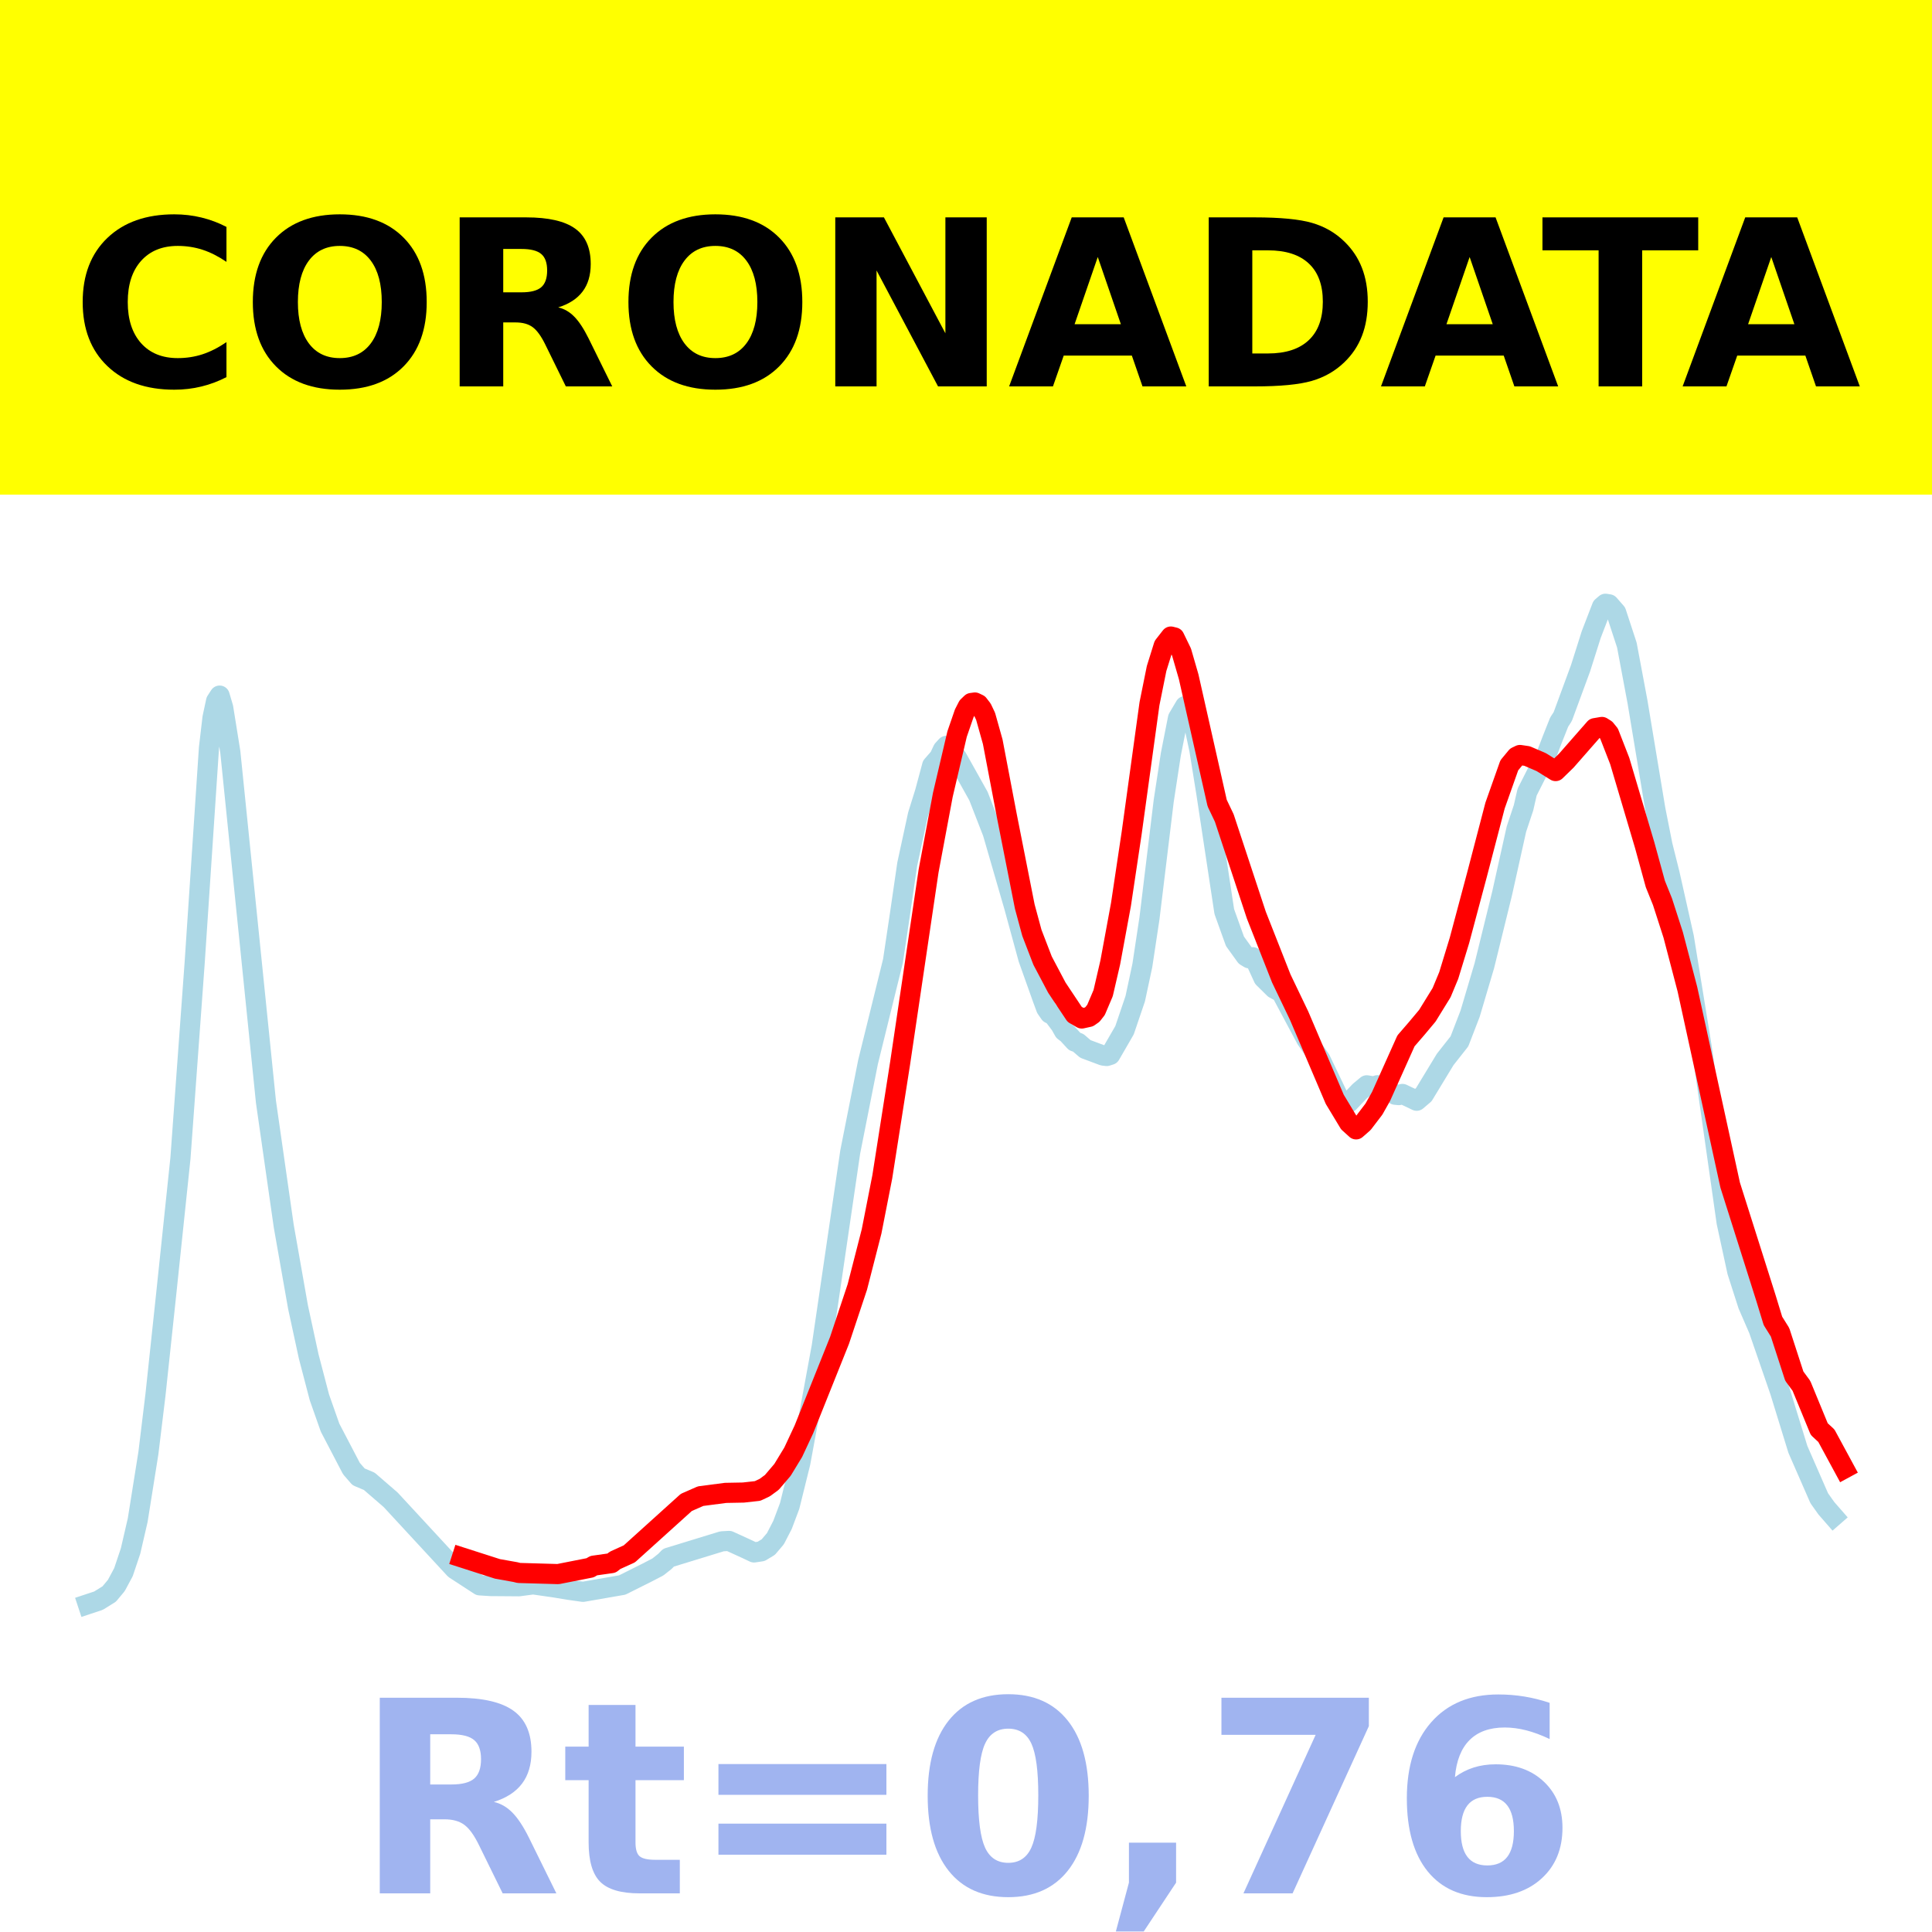
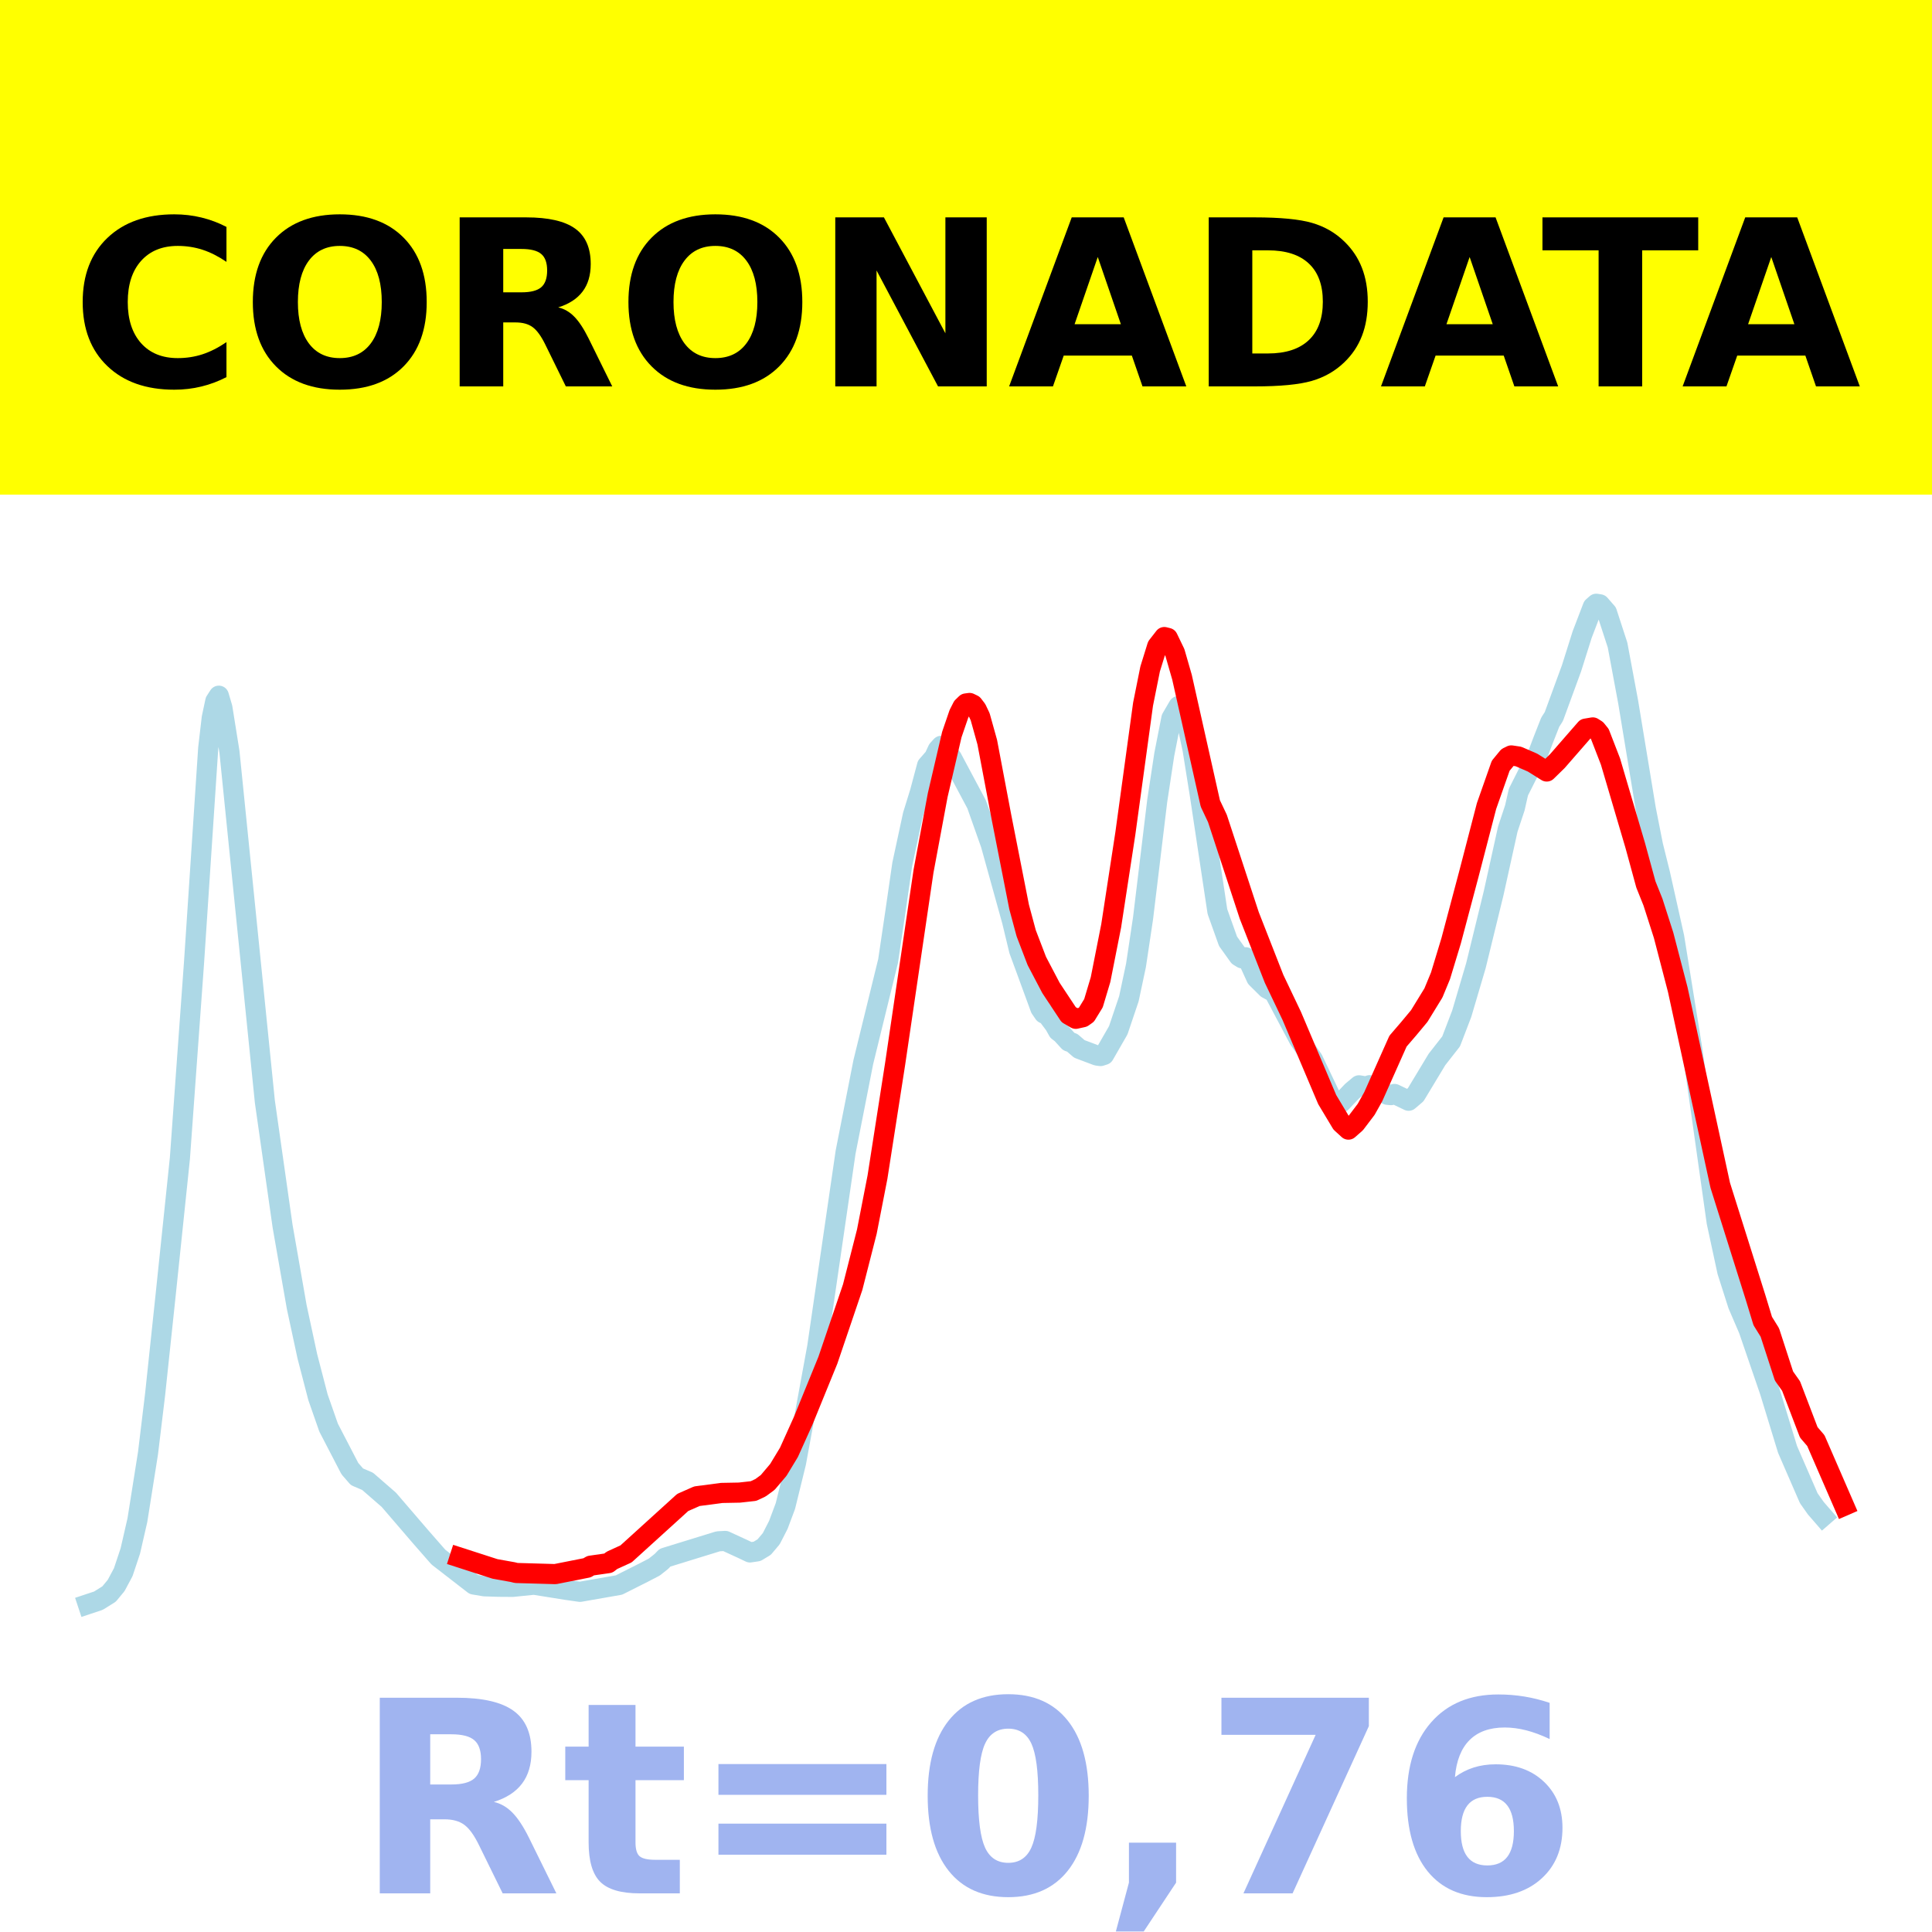
<svg xmlns="http://www.w3.org/2000/svg" xmlns:xlink="http://www.w3.org/1999/xlink" height="144pt" version="1.1" viewBox="0 0 144 144" width="144pt">
  <defs>
    <style type="text/css">*{stroke-linecap:butt;stroke-linejoin:round;}</style>
  </defs>
  <g id="figure_1">
    <g id="patch_1">
      <path d="M 0 144  L 144 144  L 144 0  L 0 0  z " style="fill:#ffffff;" />
    </g>
    <g id="axes_1">
      <g id="patch_2">
        <path d="M 0 144  L 144 144  L 144 0  L 0 0  z " style="fill:#ffffff;" />
      </g>
      <g id="line2d_1">
-         <path clip-path="url(#p4b15e66572)" d="M 6.545 119.568  L 7.342 119.304  L 8.139 118.809  L 8.67 118.172  L 9.201 117.183  L 9.732 115.601  L 10.263 113.304  L 11.06 108.303  L 11.591 103.932  L 12.387 96.457  L 13.449 86.331  L 14.512 71.718  L 15.574 55.754  L 15.839 53.493  L 16.105 52.255  L 16.37 51.846  L 16.636 52.745  L 17.167 56.052  L 19.822 82.117  L 21.15 91.394  L 22.212 97.421  L 23.009 101.101  L 23.805 104.147  L 24.602 106.41  L 26.195 109.46  L 26.726 110.072  L 27.523 110.408  L 29.116 111.784  L 33.896 116.954  L 35.754 118.163  L 36.551 118.215  L 38.675 118.231  L 39.737 118.09  L 41.331 118.319  L 42.393 118.495  L 43.455 118.645  L 46.376 118.138  L 48.235 117.208  L 49.031 116.795  L 49.562 116.374  L 49.828 116.102  L 53.811 114.881  L 54.342 114.851  L 55.67 115.458  L 56.201 115.71  L 56.732 115.631  L 57.263 115.311  L 57.794 114.686  L 58.325 113.657  L 58.856 112.245  L 59.653 109.025  L 61.246 100.367  L 63.37 85.867  L 64.698 79.158  L 66.557 71.621  L 67.088 68.064  L 67.619 64.416  L 68.415 60.739  L 68.946 59.035  L 69.477 57.059  L 70.008 56.452  L 70.274 55.882  L 70.54 55.591  L 70.805 55.753  L 71.336 56.487  L 72.929 59.337  L 73.992 62.069  L 75.585 67.568  L 76.647 71.455  L 77.709 74.435  L 77.975 75.155  L 78.24 75.54  L 78.506 75.672  L 79.037 76.379  L 79.302 76.85  L 79.568 77.052  L 80.099 77.63  L 80.364 77.721  L 80.895 78.18  L 82.223 78.677  L 82.489 78.708  L 82.754 78.624  L 83.816 76.788  L 84.613 74.439  L 85.144 71.957  L 85.675 68.441  L 86.737 59.69  L 87.268 56.218  L 87.799 53.526  L 88.33 52.628  L 88.596 52.843  L 88.862 53.388  L 89.393 55.881  L 89.924 59.185  L 91.251 67.943  L 92.048 70.161  L 92.845 71.268  L 93.11 71.428  L 93.376 71.346  L 93.641 71.738  L 94.172 72.895  L 94.969 73.682  L 95.5 73.971  L 97.359 77.451  L 98.421 78.975  L 99.748 81.746  L 100.28 82.202  L 100.545 82.171  L 101.342 81.334  L 101.873 80.892  L 102.404 80.983  L 102.669 80.885  L 103.2 81.04  L 103.997 81.597  L 104.263 81.623  L 104.528 81.536  L 105.59 82.043  L 106.121 81.591  L 107.715 78.966  L 108.777 77.618  L 109.573 75.555  L 110.635 71.973  L 111.963 66.571  L 113.025 61.797  L 113.556 60.203  L 113.822 59.04  L 114.884 56.944  L 115.15 56.551  L 115.681 55.157  L 116.212 53.82  L 116.477 53.412  L 117.805 49.807  L 118.602 47.293  L 119.398 45.227  L 119.664 45  L 119.929 45.043  L 120.46 45.651  L 121.257 48.082  L 122.053 52.328  L 123.381 60.327  L 123.912 63.006  L 124.443 65.127  L 125.505 69.855  L 126.833 78.042  L 128.692 91.108  L 129.488 94.779  L 130.285 97.26  L 131.082 99.096  L 132.675 103.711  L 134.003 108.026  L 135.596 111.67  L 136.127 112.418  L 136.658 113.026  L 136.658 113.026  " style="fill:none;stroke:#add8e6;stroke-linecap:square;stroke-width:1.5;" />
+         <path clip-path="url(#pb6b2f17263)" d="M 6.545 119.568  L 7.337 119.305  L 8.129 118.81  L 8.657 118.172  L 9.185 117.184  L 9.713 115.602  L 10.24 113.306  L 11.032 108.307  L 11.56 103.938  L 12.352 96.463  L 13.408 86.337  L 14.463 71.726  L 15.519 55.765  L 15.783 53.502  L 16.047 52.263  L 16.311 51.854  L 16.575 52.749  L 17.103 56.048  L 19.742 82.112  L 21.062 91.389  L 22.117 97.419  L 22.909 101.097  L 23.701 104.146  L 24.493 106.409  L 26.076 109.46  L 26.604 110.07  L 27.396 110.409  L 28.979 111.784  L 31.355 114.549  L 32.674 116.056  L 35.314 118.101  L 36.106 118.234  L 37.161 118.268  L 38.217 118.275  L 39.801 118.114  L 42.176 118.494  L 43.232 118.645  L 46.135 118.138  L 47.982 117.208  L 48.774 116.796  L 49.302 116.374  L 49.566 116.102  L 53.525 114.881  L 54.053 114.851  L 55.372 115.458  L 55.9 115.709  L 56.428 115.63  L 56.956 115.311  L 57.484 114.687  L 58.012 113.658  L 58.54 112.248  L 59.331 109.028  L 60.915 100.373  L 63.026 85.875  L 64.346 79.16  L 66.194 71.622  L 66.721 68.068  L 67.249 64.421  L 68.041 60.744  L 68.569 59.037  L 69.097 57.059  L 69.625 56.455  L 69.889 55.884  L 70.152 55.59  L 70.416 55.754  L 70.944 56.485  L 72.792 59.953  L 73.848 62.939  L 75.431 68.647  L 75.959 70.838  L 76.487 72.271  L 77.543 75.155  L 77.806 75.539  L 78.07 75.673  L 78.598 76.376  L 78.862 76.848  L 79.126 77.051  L 79.654 77.63  L 79.918 77.721  L 80.446 78.179  L 81.765 78.677  L 82.029 78.711  L 82.293 78.626  L 83.349 76.789  L 84.141 74.441  L 84.669 71.958  L 85.196 68.444  L 86.252 59.694  L 86.78 56.223  L 87.308 53.533  L 87.836 52.628  L 88.1 52.842  L 88.364 53.388  L 88.891 55.881  L 89.419 59.18  L 90.739 67.942  L 91.531 70.16  L 92.323 71.268  L 92.587 71.431  L 92.85 71.349  L 93.114 71.737  L 93.642 72.895  L 94.434 73.681  L 94.962 73.968  L 96.809 77.451  L 97.865 78.975  L 99.185 81.746  L 99.713 82.2  L 99.977 82.169  L 100.768 81.336  L 101.296 80.893  L 101.824 80.982  L 102.088 80.884  L 102.616 81.04  L 103.408 81.599  L 103.672 81.624  L 103.935 81.537  L 104.991 82.043  L 105.519 81.593  L 107.103 78.967  L 108.158 77.62  L 108.95 75.553  L 110.006 71.975  L 111.326 66.575  L 112.381 61.801  L 112.909 60.209  L 113.173 59.04  L 114.229 56.946  L 114.493 56.555  L 115.021 55.159  L 115.548 53.822  L 115.812 53.413  L 117.132 49.811  L 117.924 47.3  L 118.716 45.23  L 118.979 45  L 119.243 45.043  L 119.771 45.648  L 120.563 48.08  L 121.355 52.327  L 122.674 60.325  L 123.202 63.002  L 123.73 65.126  L 124.786 69.853  L 126.106 78.039  L 127.953 91.104  L 128.745 94.776  L 129.537 97.256  L 130.328 99.095  L 131.912 103.71  L 133.232 108.026  L 134.815 111.669  L 135.343 112.416  L 135.871 113.024  L 135.871 113.024  " style="fill:none;stroke:#add8e6;stroke-linecap:square;stroke-width:1.5;" />
      </g>
      <g id="line2d_2">
-         <path clip-path="url(#p4b15e66572)" d="M 34.427 116.085  L 37.082 116.937  L 38.41 117.173  L 38.675 117.239  L 41.596 117.323  L 43.986 116.852  L 44.252 116.694  L 45.579 116.506  L 45.845 116.298  L 46.907 115.816  L 51.155 111.981  L 52.218 111.514  L 54.076 111.271  L 55.404 111.246  L 56.466 111.128  L 56.997 110.878  L 57.528 110.489  L 58.325 109.553  L 59.122 108.242  L 59.918 106.537  L 62.573 99.907  L 63.901 95.922  L 64.963 91.781  L 65.76 87.719  L 67.088 79.253  L 69.212 64.912  L 70.274 59.242  L 71.336 54.713  L 71.867 53.172  L 72.133 52.653  L 72.398 52.397  L 72.664 52.36  L 72.929 52.486  L 73.195 52.831  L 73.46 53.388  L 73.992 55.283  L 75.054 60.856  L 76.381 67.57  L 76.912 69.533  L 77.709 71.601  L 78.771 73.612  L 80.099 75.606  L 80.63 75.913  L 81.161 75.795  L 81.427 75.609  L 81.692 75.27  L 82.223 74.019  L 82.754 71.729  L 83.551 67.409  L 84.347 62.091  L 85.675 52.455  L 86.206 49.825  L 86.737 48.123  L 87.268 47.444  L 87.534 47.51  L 88.065 48.605  L 88.596 50.44  L 90.72 59.856  L 91.251 60.97  L 93.641 68.21  L 95.5 72.93  L 96.828 75.701  L 99.483 81.935  L 100.545 83.695  L 101.076 84.177  L 101.607 83.712  L 102.404 82.667  L 102.935 81.725  L 104.794 77.579  L 105.59 76.658  L 106.387 75.706  L 107.449 73.984  L 107.98 72.706  L 108.777 70.1  L 110.104 65.129  L 111.432 60.043  L 112.494 57.042  L 113.025 56.4  L 113.291 56.272  L 113.822 56.351  L 114.884 56.809  L 115.946 57.471  L 116.743 56.696  L 118.867 54.273  L 119.398 54.182  L 119.664 54.349  L 119.929 54.677  L 120.726 56.723  L 122.585 62.992  L 123.381 65.892  L 123.912 67.208  L 124.709 69.68  L 125.771 73.737  L 128.957 88.33  L 131.613 96.715  L 132.144 98.451  L 132.675 99.301  L 133.737 102.569  L 134.268 103.292  L 135.596 106.518  L 136.127 107.009  L 137.455 109.46  L 137.455 109.46  " style="fill:none;stroke:#ff0000;stroke-linecap:square;stroke-width:1.5;" />
+         <path clip-path="url(#pb6b2f17263)" d="M 34.258 116.087  L 36.897 116.939  L 38.217 117.175  L 38.481 117.241  L 41.384 117.324  L 43.76 116.853  L 44.023 116.696  L 45.343 116.507  L 45.607 116.3  L 46.663 115.818  L 50.886 111.985  L 51.941 111.519  L 53.789 111.275  L 55.109 111.25  L 56.164 111.133  L 56.692 110.883  L 57.22 110.494  L 58.012 109.558  L 58.804 108.249  L 59.859 105.91  L 61.707 101.379  L 63.554 95.935  L 64.61 91.796  L 65.402 87.736  L 66.721 79.275  L 68.833 64.941  L 69.889 59.274  L 70.944 54.748  L 71.472 53.207  L 71.736 52.688  L 72 52.432  L 72.264 52.395  L 72.528 52.522  L 72.792 52.866  L 73.056 53.423  L 73.584 55.317  L 74.639 60.887  L 75.959 67.597  L 76.487 69.559  L 77.279 71.626  L 78.334 73.636  L 79.654 75.63  L 80.182 75.936  L 80.71 75.818  L 80.974 75.632  L 81.501 74.774  L 82.029 73.011  L 82.821 69.005  L 83.877 62.121  L 85.196 52.49  L 85.724 49.861  L 86.252 48.16  L 86.78 47.482  L 87.044 47.548  L 87.572 48.643  L 88.1 50.476  L 90.211 59.887  L 90.739 61.001  L 93.114 68.237  L 94.962 72.954  L 96.282 75.725  L 98.921 81.955  L 99.977 83.715  L 100.504 84.196  L 101.032 83.731  L 101.824 82.687  L 102.352 81.745  L 104.199 77.601  L 104.991 76.68  L 105.783 75.729  L 106.839 74.008  L 107.367 72.731  L 108.158 70.126  L 109.478 65.158  L 110.798 60.075  L 111.853 57.075  L 112.381 56.433  L 112.645 56.305  L 113.173 56.384  L 114.229 56.842  L 115.284 57.504  L 116.076 56.73  L 118.188 54.307  L 118.716 54.217  L 118.979 54.383  L 119.243 54.711  L 120.035 56.756  L 121.883 63.022  L 122.674 65.92  L 123.202 67.236  L 123.994 69.707  L 125.05 73.761  L 128.217 88.346  L 130.856 96.727  L 131.384 98.461  L 131.912 99.311  L 132.968 102.56  L 133.496 103.306  L 134.815 106.76  L 135.343 107.373  L 137.455 112.233  L 137.455 112.233  " style="fill:none;stroke:#ff0000;stroke-linecap:square;stroke-width:1.5;" />
      </g>
      <g id="patch_3">
        <path d="M 0 144  L 0 0  " style="fill:none;stroke:#ffffff;stroke-linecap:square;stroke-linejoin:miter;stroke-width:0.8;" />
      </g>
      <g id="patch_4">
        <path d="M 144 144  L 144 0  " style="fill:none;stroke:#ffffff;stroke-linecap:square;stroke-linejoin:miter;stroke-width:0.8;" />
      </g>
      <g id="patch_5">
        <path d="M 0 144  L 144 144  " style="fill:none;stroke:#ffffff;stroke-linecap:square;stroke-linejoin:miter;stroke-width:0.8;" />
      </g>
      <g id="patch_6">
        <path d="M 0 0  L 144 0  " style="fill:none;stroke:#ffffff;stroke-linecap:square;stroke-linejoin:miter;stroke-width:0.8;" />
      </g>
    </g>
    <g id="text_1">
      <g id="patch_7">
        <path d="M -64.848 36.368  L 208.848 36.368  L 208.848 -7.654  L -64.848 -7.654  z " style="fill:#ffff00;stroke:#ffff00;stroke-linejoin:miter;" />
      </g>
      <g transform="translate(72 9.45018)scale(0.1728 -0.1728)" />
      <g transform="translate(-60.87375 28.8)scale(0.1728 -0.1728)">
        <defs>
          <path id="DejaVuSans-Bold-32" />
          <path d="M 67 4  Q 61.812 1.312 56.203 -0.047  Q 50.594 -1.422 44.484 -1.422  Q 26.266 -1.422 15.625 8.766  Q 4.984 18.953 4.984 36.375  Q 4.984 53.859 15.625 64.031  Q 26.266 74.219 44.484 74.219  Q 50.594 74.219 56.203 72.844  Q 61.812 71.484 67 68.797  L 67 53.719  Q 61.766 57.281 56.688 58.938  Q 51.609 60.594 46 60.594  Q 35.938 60.594 30.172 54.141  Q 24.422 47.703 24.422 36.375  Q 24.422 25.094 30.172 18.641  Q 35.938 12.203 46 12.203  Q 51.609 12.203 56.688 13.859  Q 61.766 15.531 67 19.094  z " id="DejaVuSans-Bold-67" />
          <path d="M 42.484 60.594  Q 33.891 60.594 29.156 54.25  Q 24.422 47.906 24.422 36.375  Q 24.422 24.906 29.156 18.547  Q 33.891 12.203 42.484 12.203  Q 51.125 12.203 55.859 18.547  Q 60.594 24.906 60.594 36.375  Q 60.594 47.906 55.859 54.25  Q 51.125 60.594 42.484 60.594  z M 42.484 74.219  Q 60.062 74.219 70.016 64.156  Q 79.984 54.109 79.984 36.375  Q 79.984 18.703 70.016 8.641  Q 60.062 -1.422 42.484 -1.422  Q 24.953 -1.422 14.969 8.641  Q 4.984 18.703 4.984 36.375  Q 4.984 54.109 14.969 64.156  Q 24.953 74.219 42.484 74.219  z " id="DejaVuSans-Bold-79" />
          <path d="M 35.891 40.578  Q 41.797 40.578 44.359 42.766  Q 46.922 44.969 46.922 50  Q 46.922 54.984 44.359 57.125  Q 41.797 59.281 35.891 59.281  L 27.984 59.281  L 27.984 40.578  z M 27.984 27.594  L 27.984 0  L 9.188 0  L 9.188 72.906  L 37.891 72.906  Q 52.297 72.906 59 68.062  Q 65.719 63.234 65.719 52.781  Q 65.719 45.562 62.219 40.922  Q 58.734 36.281 51.703 34.078  Q 55.562 33.203 58.609 30.094  Q 61.672 27 64.797 20.703  L 75 0  L 54.984 0  L 46.094 18.109  Q 43.406 23.578 40.641 25.578  Q 37.891 27.594 33.297 27.594  z " id="DejaVuSans-Bold-82" />
          <path d="M 9.188 72.906  L 30.172 72.906  L 56.688 22.906  L 56.688 72.906  L 74.516 72.906  L 74.516 0  L 53.516 0  L 27 50  L 27 0  L 9.188 0  z " id="DejaVuSans-Bold-78" />
          <path d="M 53.422 13.281  L 24.031 13.281  L 19.391 0  L 0.484 0  L 27.484 72.906  L 49.906 72.906  L 76.906 0  L 58.016 0  z M 28.719 26.812  L 48.688 26.812  L 38.719 55.812  z " id="DejaVuSans-Bold-65" />
          <path d="M 27.984 58.688  L 27.984 14.203  L 34.719 14.203  Q 46.234 14.203 52.312 19.922  Q 58.406 25.641 58.406 36.531  Q 58.406 47.359 52.344 53.016  Q 46.297 58.688 34.719 58.688  z M 9.188 72.906  L 29 72.906  Q 45.609 72.906 53.734 70.531  Q 61.859 68.172 67.672 62.5  Q 72.797 57.562 75.281 51.109  Q 77.781 44.672 77.781 36.531  Q 77.781 28.266 75.281 21.797  Q 72.797 15.328 67.672 10.406  Q 61.812 4.734 53.609 2.359  Q 45.406 0 29 0  L 9.188 0  z " id="DejaVuSans-Bold-68" />
          <path d="M 0.484 72.906  L 67.672 72.906  L 67.672 58.688  L 43.5 58.688  L 43.5 0  L 24.703 0  L 24.703 58.688  L 0.484 58.688  z " id="DejaVuSans-Bold-84" />
        </defs>
        <use xlink:href="#DejaVuSans-Bold-32" />
        <use x="34.814" xlink:href="#DejaVuSans-Bold-32" />
        <use x="69.629" xlink:href="#DejaVuSans-Bold-32" />
        <use x="104.443" xlink:href="#DejaVuSans-Bold-32" />
        <use x="139.258" xlink:href="#DejaVuSans-Bold-32" />
        <use x="174.072" xlink:href="#DejaVuSans-Bold-32" />
        <use x="208.887" xlink:href="#DejaVuSans-Bold-32" />
        <use x="243.701" xlink:href="#DejaVuSans-Bold-32" />
        <use x="278.516" xlink:href="#DejaVuSans-Bold-32" />
        <use x="313.33" xlink:href="#DejaVuSans-Bold-32" />
        <use x="348.145" xlink:href="#DejaVuSans-Bold-32" />
        <use x="382.959" xlink:href="#DejaVuSans-Bold-67" />
        <use x="456.348" xlink:href="#DejaVuSans-Bold-79" />
        <use x="541.357" xlink:href="#DejaVuSans-Bold-82" />
        <use x="618.359" xlink:href="#DejaVuSans-Bold-79" />
        <use x="703.369" xlink:href="#DejaVuSans-Bold-78" />
        <use x="787.061" xlink:href="#DejaVuSans-Bold-65" />
        <use x="864.453" xlink:href="#DejaVuSans-Bold-68" />
        <use x="947.461" xlink:href="#DejaVuSans-Bold-65" />
        <use x="1017.104" xlink:href="#DejaVuSans-Bold-84" />
        <use x="1077.566" xlink:href="#DejaVuSans-Bold-65" />
        <use x="1154.959" xlink:href="#DejaVuSans-Bold-32" />
        <use x="1189.773" xlink:href="#DejaVuSans-Bold-32" />
        <use x="1224.588" xlink:href="#DejaVuSans-Bold-32" />
        <use x="1259.402" xlink:href="#DejaVuSans-Bold-32" />
        <use x="1294.217" xlink:href="#DejaVuSans-Bold-32" />
        <use x="1329.031" xlink:href="#DejaVuSans-Bold-32" />
        <use x="1363.846" xlink:href="#DejaVuSans-Bold-32" />
        <use x="1398.66" xlink:href="#DejaVuSans-Bold-32" />
        <use x="1433.475" xlink:href="#DejaVuSans-Bold-32" />
        <use x="1468.289" xlink:href="#DejaVuSans-Bold-32" />
        <use x="1503.104" xlink:href="#DejaVuSans-Bold-32" />
      </g>
    </g>
    <g id="text_2">
      <g style="fill:#4169e1;opacity:0.5;" transform="translate(26.46875 141.12)scale(0.2 -0.2)">
        <defs>
          <path d="M 27.484 70.219  L 27.484 54.688  L 45.516 54.688  L 45.516 42.188  L 27.484 42.188  L 27.484 19  Q 27.484 15.188 29 13.844  Q 30.516 12.5 35.016 12.5  L 44 12.5  L 44 0  L 29 0  Q 18.656 0 14.328 4.312  Q 10.016 8.641 10.016 19  L 10.016 42.188  L 1.312 42.188  L 1.312 54.688  L 10.016 54.688  L 10.016 70.219  z " id="DejaVuSans-Bold-116" />
          <path d="M 10.594 48.188  L 73.188 48.188  L 73.188 36.719  L 10.594 36.719  z M 10.594 25.984  L 73.188 25.984  L 73.188 14.406  L 10.594 14.406  z " id="DejaVuSans-Bold-61" />
          <path d="M 46 36.531  Q 46 50.203 43.438 55.781  Q 40.875 61.375 34.812 61.375  Q 28.766 61.375 26.172 55.781  Q 23.578 50.203 23.578 36.531  Q 23.578 22.703 26.172 17.031  Q 28.766 11.375 34.812 11.375  Q 40.828 11.375 43.406 17.031  Q 46 22.703 46 36.531  z M 64.797 36.375  Q 64.797 18.266 56.984 8.422  Q 49.172 -1.422 34.812 -1.422  Q 20.406 -1.422 12.594 8.422  Q 4.781 18.266 4.781 36.375  Q 4.781 54.547 12.594 64.375  Q 20.406 74.219 34.812 74.219  Q 49.172 74.219 56.984 64.375  Q 64.797 54.547 64.797 36.375  z " id="DejaVuSans-Bold-48" />
          <path d="M 10.203 18.891  L 27.781 18.891  L 27.781 4  L 15.719 -14.203  L 5.328 -14.203  L 10.203 4  z " id="DejaVuSans-Bold-44" />
          <path d="M 6.688 72.906  L 61.625 72.906  L 61.625 62.312  L 33.203 0  L 14.891 0  L 41.797 59.078  L 6.688 59.078  z " id="DejaVuSans-Bold-55" />
          <path d="M 36.188 35.984  Q 31.25 35.984 28.781 32.781  Q 26.312 29.594 26.312 23.188  Q 26.312 16.797 28.781 13.594  Q 31.25 10.406 36.188 10.406  Q 41.156 10.406 43.625 13.594  Q 46.094 16.797 46.094 23.188  Q 46.094 29.594 43.625 32.781  Q 41.156 35.984 36.188 35.984  z M 59.422 71  L 59.422 57.516  Q 54.781 59.719 50.672 60.766  Q 46.578 61.812 42.672 61.812  Q 34.281 61.812 29.594 57.141  Q 24.906 52.484 24.125 43.312  Q 27.344 45.703 31.094 46.891  Q 34.859 48.094 39.312 48.094  Q 50.484 48.094 57.344 41.547  Q 64.203 35.016 64.203 24.422  Q 64.203 12.703 56.531 5.641  Q 48.875 -1.422 35.984 -1.422  Q 21.781 -1.422 13.984 8.172  Q 6.203 17.781 6.203 35.406  Q 6.203 53.469 15.312 63.797  Q 24.422 74.125 40.281 74.125  Q 45.312 74.125 50.047 73.344  Q 54.781 72.562 59.422 71  z " id="DejaVuSans-Bold-54" />
        </defs>
        <use xlink:href="#DejaVuSans-Bold-82" />
        <use x="77.002" xlink:href="#DejaVuSans-Bold-116" />
        <use x="124.805" xlink:href="#DejaVuSans-Bold-61" />
        <use x="208.594" xlink:href="#DejaVuSans-Bold-48" />
        <use x="278.174" xlink:href="#DejaVuSans-Bold-44" />
        <use x="316.162" xlink:href="#DejaVuSans-Bold-55" />
        <use x="385.742" xlink:href="#DejaVuSans-Bold-54" />
      </g>
    </g>
  </g>
  <defs>
-     <clipPath id="p4b15e66572">
+     <clipPath id="pb6b2f17263">
      <rect height="144" width="144" x="0" y="0" />
    </clipPath>
  </defs>
</svg>
